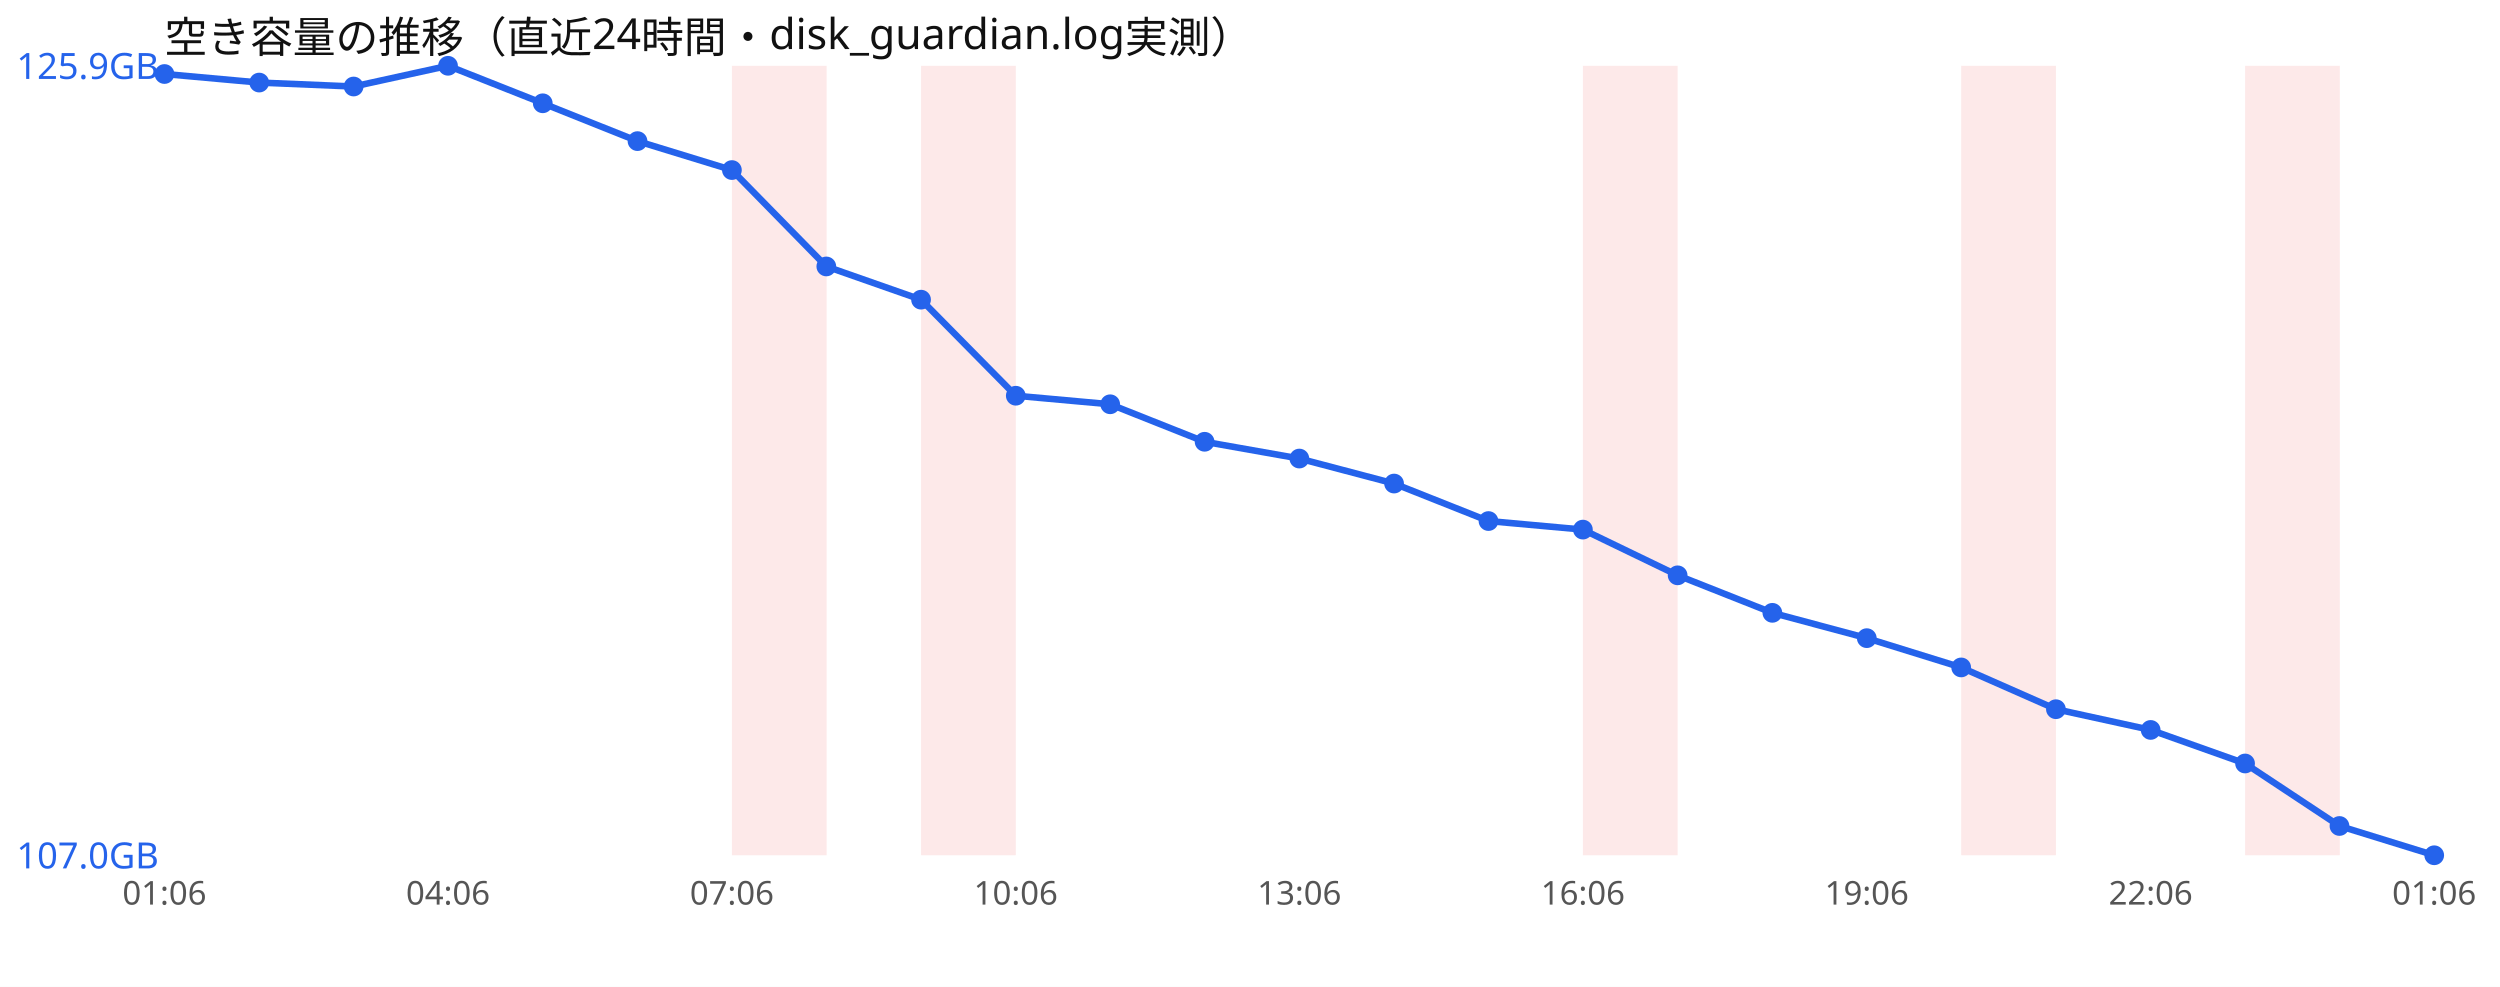
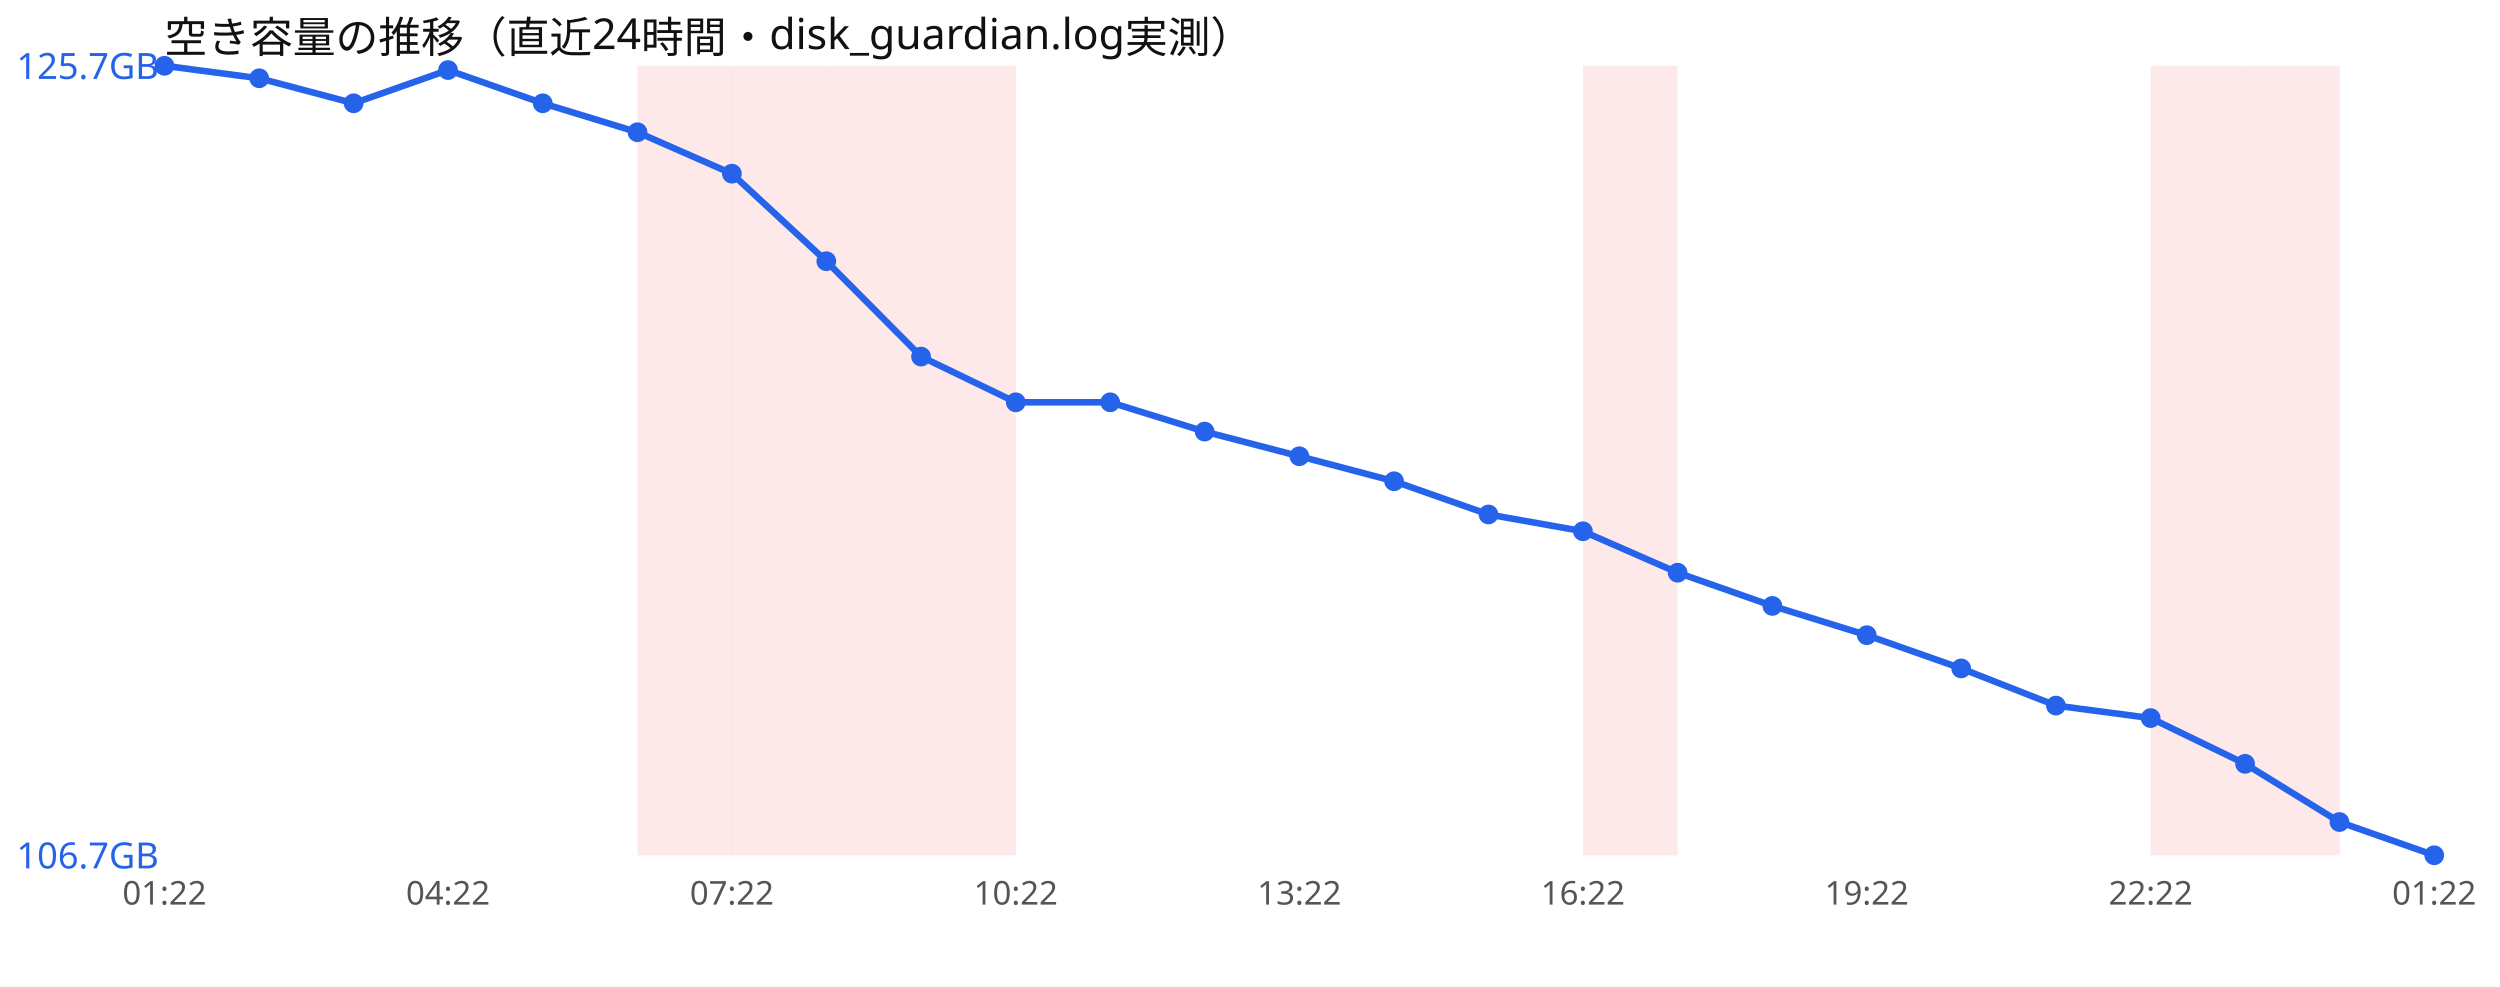
<svg xmlns="http://www.w3.org/2000/svg" width="760" height="300" viewBox="0 0 760 300" font-family="sans-serif">
  <rect width="760" height="300" fill="#ffffff" />
  <text x="50" y="16" font-size="13" fill="#111">空き容量の推移（直近24時間・disk_guardian.log実測）</text>
+   <rect x="193.8" y="20" width="28.8" height="240" fill="#ef4444" opacity="0.12" />
  <rect x="222.5" y="20" width="28.8" height="240" fill="#ef4444" opacity="0.12" />
+   <rect x="251.2" y="20" width="28.8" height="240" fill="#ef4444" opacity="0.12" />
  <rect x="280.0" y="20" width="28.8" height="240" fill="#ef4444" opacity="0.12" />
  <rect x="481.2" y="20" width="28.8" height="240" fill="#ef4444" opacity="0.12" />
-   <rect x="596.2" y="20" width="28.8" height="240" fill="#ef4444" opacity="0.12" />
+   <rect x="653.8" y="20" width="28.8" height="240" fill="#ef4444" opacity="0.12" />
  <rect x="682.5" y="20" width="28.8" height="240" fill="#ef4444" opacity="0.12" />
-   <polyline points="50.0,22.5 78.8,25.1 107.5,26.3 136.2,20.0 165.0,31.4 193.8,42.9 222.5,51.7 251.2,81.0 280.0,91.1 308.8,120.3 337.5,122.9 366.2,134.3 395.0,139.4 423.8,147.0 452.5,158.4 481.2,161.0 510.0,174.9 538.8,186.3 567.5,194.0 596.2,202.9 625.0,215.6 653.8,221.9 682.5,232.1 711.2,251.1 740.0,260.0" fill="none" stroke="#2563eb" stroke-width="2" />
-   <circle cx="50.0" cy="22.5" r="3" fill="#2563eb" />
-   <circle cx="78.8" cy="25.1" r="3" fill="#2563eb" />
-   <circle cx="107.5" cy="26.3" r="3" fill="#2563eb" />
-   <circle cx="136.2" cy="20.0" r="3" fill="#2563eb" />
+   <polyline points="50.0,20.0 78.8,23.8 107.5,31.4 136.2,21.3 165.0,31.4 193.8,40.2 222.5,52.8 251.2,79.4 280.0,108.4 308.8,122.3 337.5,122.3 366.2,131.2 395.0,138.7 423.8,146.3 452.5,156.4 481.2,161.5 510.0,174.1 538.8,184.2 567.5,193.1 596.2,203.2 625.0,214.5 653.8,218.3 682.5,232.2 711.2,249.9 740.0,260.0" fill="none" stroke="#2563eb" stroke-width="2" />
+   <circle cx="50.0" cy="20.0" r="3" fill="#2563eb" />
+   <circle cx="78.8" cy="23.8" r="3" fill="#2563eb" />
+   <circle cx="107.5" cy="31.4" r="3" fill="#2563eb" />
+   <circle cx="136.2" cy="21.3" r="3" fill="#2563eb" />
  <circle cx="165.0" cy="31.4" r="3" fill="#2563eb" />
-   <circle cx="193.8" cy="42.9" r="3" fill="#2563eb" />
-   <circle cx="222.5" cy="51.7" r="3" fill="#2563eb" />
-   <circle cx="251.2" cy="81.0" r="3" fill="#2563eb" />
-   <circle cx="280.0" cy="91.1" r="3" fill="#2563eb" />
-   <circle cx="308.8" cy="120.3" r="3" fill="#2563eb" />
-   <circle cx="337.5" cy="122.9" r="3" fill="#2563eb" />
-   <circle cx="366.2" cy="134.3" r="3" fill="#2563eb" />
-   <circle cx="395.0" cy="139.4" r="3" fill="#2563eb" />
-   <circle cx="423.8" cy="147.0" r="3" fill="#2563eb" />
-   <circle cx="452.5" cy="158.4" r="3" fill="#2563eb" />
-   <circle cx="481.2" cy="161.0" r="3" fill="#2563eb" />
-   <circle cx="510.0" cy="174.9" r="3" fill="#2563eb" />
-   <circle cx="538.8" cy="186.3" r="3" fill="#2563eb" />
-   <circle cx="567.5" cy="194.0" r="3" fill="#2563eb" />
-   <circle cx="596.2" cy="202.9" r="3" fill="#2563eb" />
-   <circle cx="625.0" cy="215.6" r="3" fill="#2563eb" />
-   <circle cx="653.8" cy="221.9" r="3" fill="#2563eb" />
-   <circle cx="682.5" cy="232.1" r="3" fill="#2563eb" />
-   <circle cx="711.2" cy="251.1" r="3" fill="#2563eb" />
+   <circle cx="193.8" cy="40.2" r="3" fill="#2563eb" />
+   <circle cx="222.5" cy="52.8" r="3" fill="#2563eb" />
+   <circle cx="251.2" cy="79.4" r="3" fill="#2563eb" />
+   <circle cx="280.0" cy="108.4" r="3" fill="#2563eb" />
+   <circle cx="308.8" cy="122.3" r="3" fill="#2563eb" />
+   <circle cx="337.5" cy="122.3" r="3" fill="#2563eb" />
+   <circle cx="366.2" cy="131.2" r="3" fill="#2563eb" />
+   <circle cx="395.0" cy="138.7" r="3" fill="#2563eb" />
+   <circle cx="423.8" cy="146.3" r="3" fill="#2563eb" />
+   <circle cx="452.5" cy="156.4" r="3" fill="#2563eb" />
+   <circle cx="481.2" cy="161.5" r="3" fill="#2563eb" />
+   <circle cx="510.0" cy="174.1" r="3" fill="#2563eb" />
+   <circle cx="538.8" cy="184.2" r="3" fill="#2563eb" />
+   <circle cx="567.5" cy="193.1" r="3" fill="#2563eb" />
+   <circle cx="596.2" cy="203.2" r="3" fill="#2563eb" />
+   <circle cx="625.0" cy="214.5" r="3" fill="#2563eb" />
+   <circle cx="653.8" cy="218.3" r="3" fill="#2563eb" />
+   <circle cx="682.5" cy="232.2" r="3" fill="#2563eb" />
+   <circle cx="711.2" cy="249.9" r="3" fill="#2563eb" />
  <circle cx="740.0" cy="260.0" r="3" fill="#2563eb" />
-   <text x="5" y="24.0" font-size="11" fill="#2563eb">125.9GB</text>
-   <text x="5" y="264.0" font-size="11" fill="#2563eb">107.0GB</text>
-   <text x="50.0" y="275" font-size="10" fill="#555" text-anchor="middle">01:06</text>
-   <text x="136.2" y="275" font-size="10" fill="#555" text-anchor="middle">04:06</text>
-   <text x="222.5" y="275" font-size="10" fill="#555" text-anchor="middle">07:06</text>
-   <text x="308.8" y="275" font-size="10" fill="#555" text-anchor="middle">10:06</text>
-   <text x="395.0" y="275" font-size="10" fill="#555" text-anchor="middle">13:06</text>
-   <text x="481.2" y="275" font-size="10" fill="#555" text-anchor="middle">16:06</text>
-   <text x="567.5" y="275" font-size="10" fill="#555" text-anchor="middle">19:06</text>
-   <text x="653.8" y="275" font-size="10" fill="#555" text-anchor="middle">22:06</text>
-   <text x="740.0" y="275" font-size="10" fill="#555" text-anchor="middle">01:06</text>
+   <text x="5" y="24.0" font-size="11" fill="#2563eb">125.7GB</text>
+   <text x="5" y="264.0" font-size="11" fill="#2563eb">106.7GB</text>
+   <text x="50.0" y="275" font-size="10" fill="#555" text-anchor="middle">01:22</text>
+   <text x="136.2" y="275" font-size="10" fill="#555" text-anchor="middle">04:22</text>
+   <text x="222.5" y="275" font-size="10" fill="#555" text-anchor="middle">07:22</text>
+   <text x="308.8" y="275" font-size="10" fill="#555" text-anchor="middle">10:22</text>
+   <text x="395.0" y="275" font-size="10" fill="#555" text-anchor="middle">13:22</text>
+   <text x="481.2" y="275" font-size="10" fill="#555" text-anchor="middle">16:22</text>
+   <text x="567.5" y="275" font-size="10" fill="#555" text-anchor="middle">19:22</text>
+   <text x="653.8" y="275" font-size="10" fill="#555" text-anchor="middle">22:22</text>
+   <text x="740.0" y="275" font-size="10" fill="#555" text-anchor="middle">01:22</text>
</svg>
